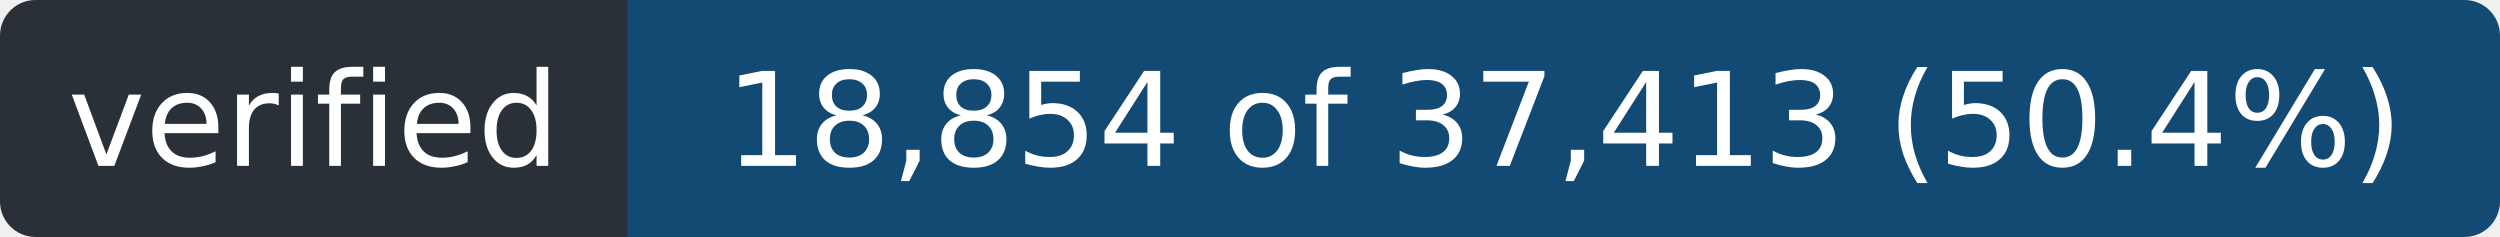
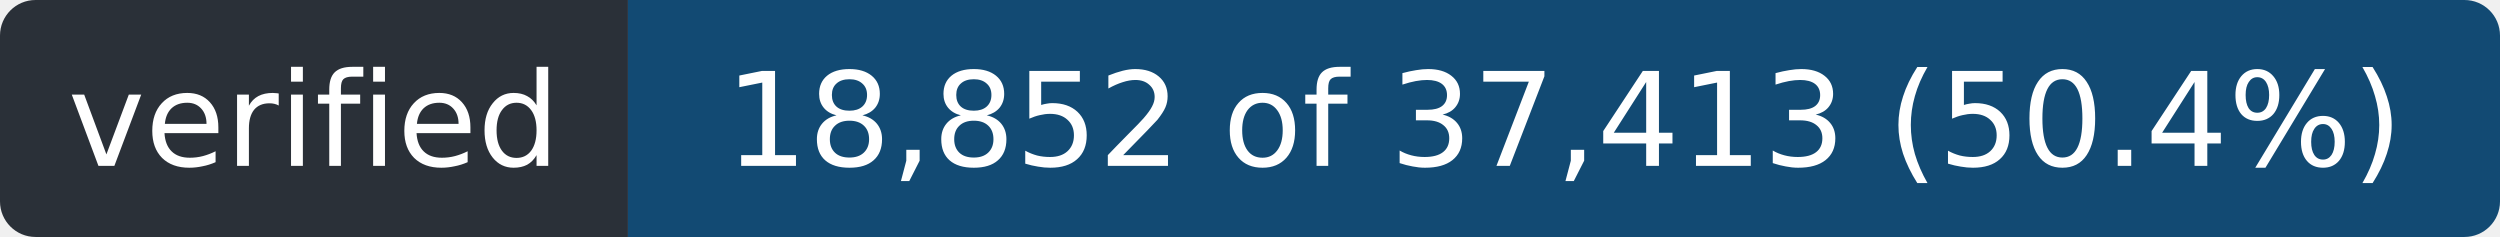
- <svg xmlns="http://www.w3.org/2000/svg" width="211" height="20" role="img" aria-label="verified: 18,854 of 37,413 (50.4%)">
+ <svg xmlns="http://www.w3.org/2000/svg" width="211" height="20" role="img" aria-label="verified: 18,852 of 37,413 (50.4%)">
  <clipPath id="r">
    <rect width="211" height="20" rx="3" />
  </clipPath>
  <g clip-path="url(#r)">
    <rect width="53" height="20" fill="#2a3038" />
    <rect x="53" width="158" height="20" fill="#124a73" />
  </g>
  <g fill="#fff" font-family="Verdana,Geneva,DejaVu Sans,sans-serif" font-size="11" text-anchor="middle">
    <text x="26.5" y="14" textLength="41">verified</text>
-     <text x="132.0" y="14" textLength="146">18,854 of 37,413 (50.4%)</text>
+     <text x="132.0" y="14" textLength="146">18,852 of 37,413 (50.4%)</text>
  </g>
</svg>
